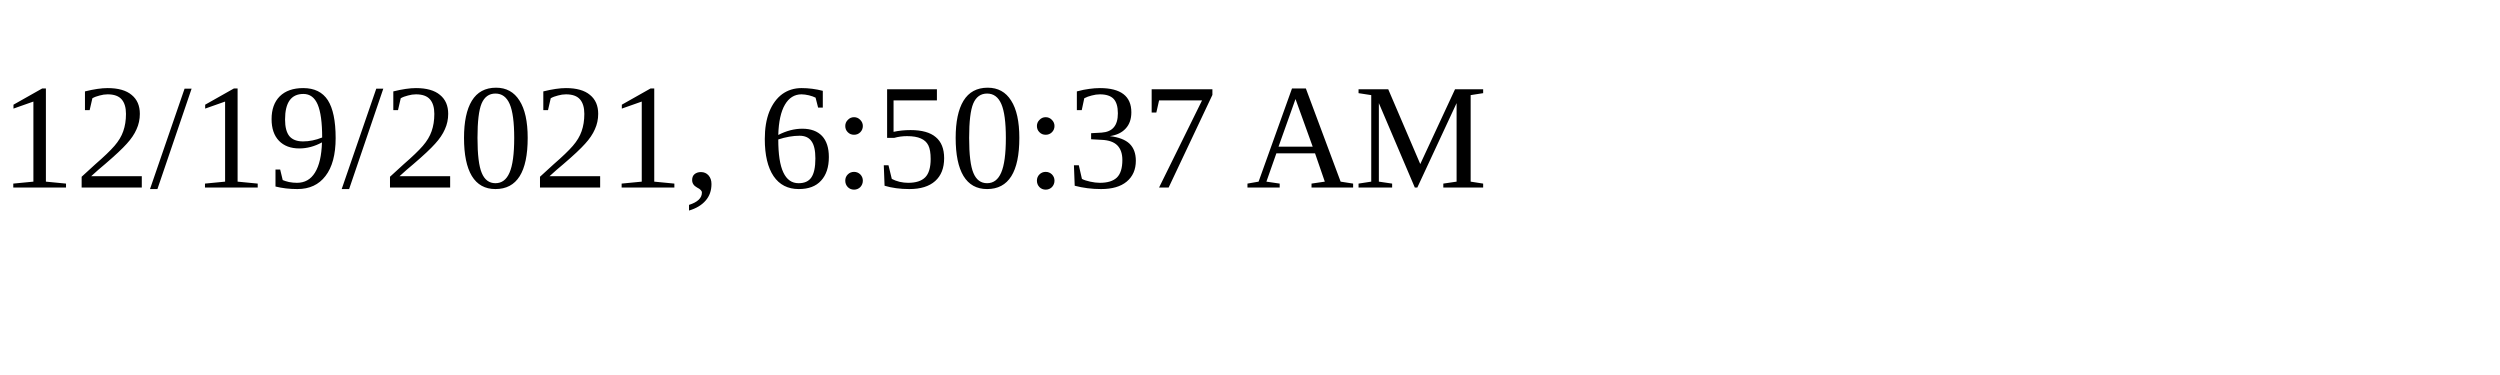
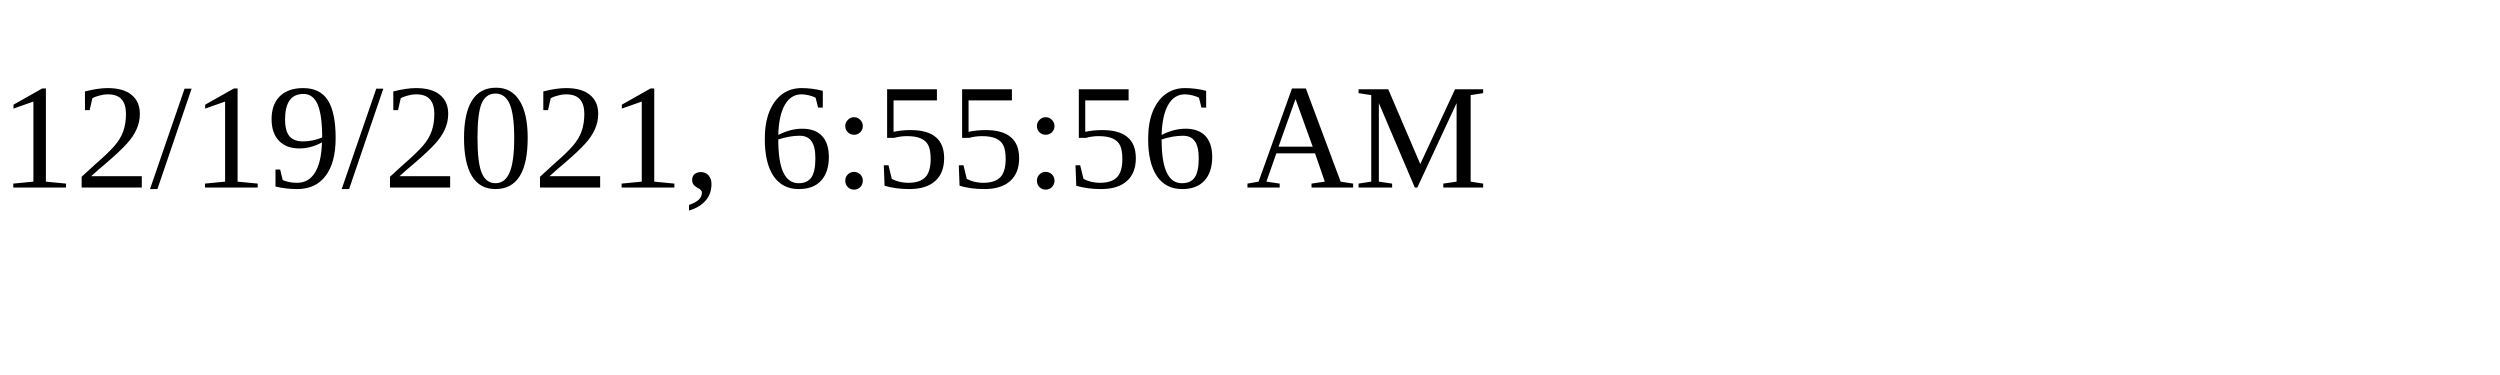
<svg xmlns="http://www.w3.org/2000/svg" height="30" width="200">
-   <text x="0" y="15">12/19/2021, 6:50:37 AM</text>
+   <text x="0" y="15">12/19/2021, 6:55:56 AM</text>
</svg>
